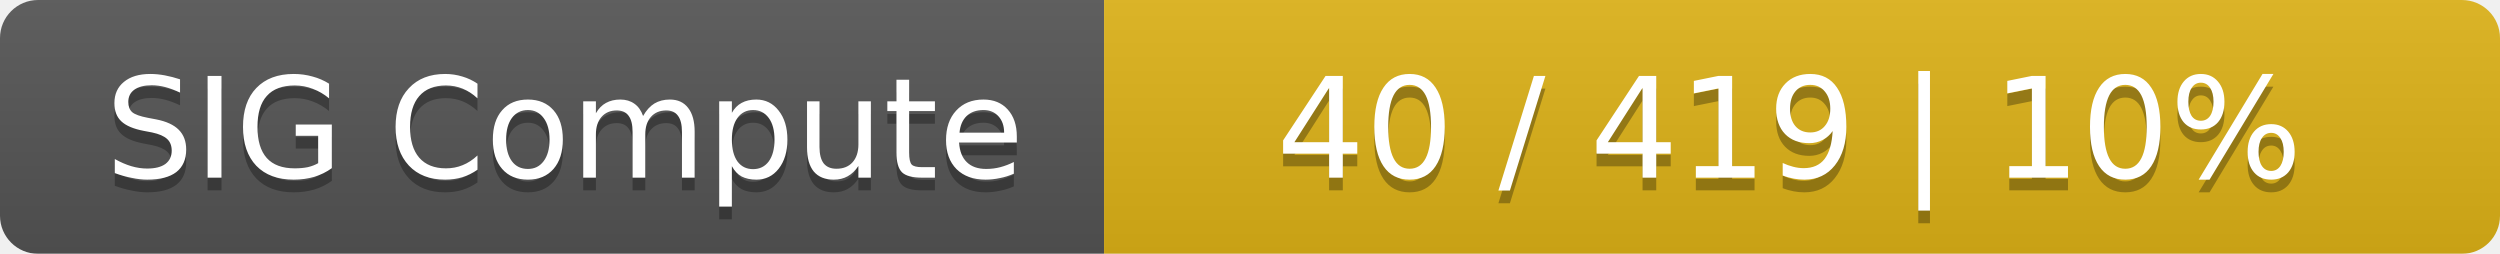
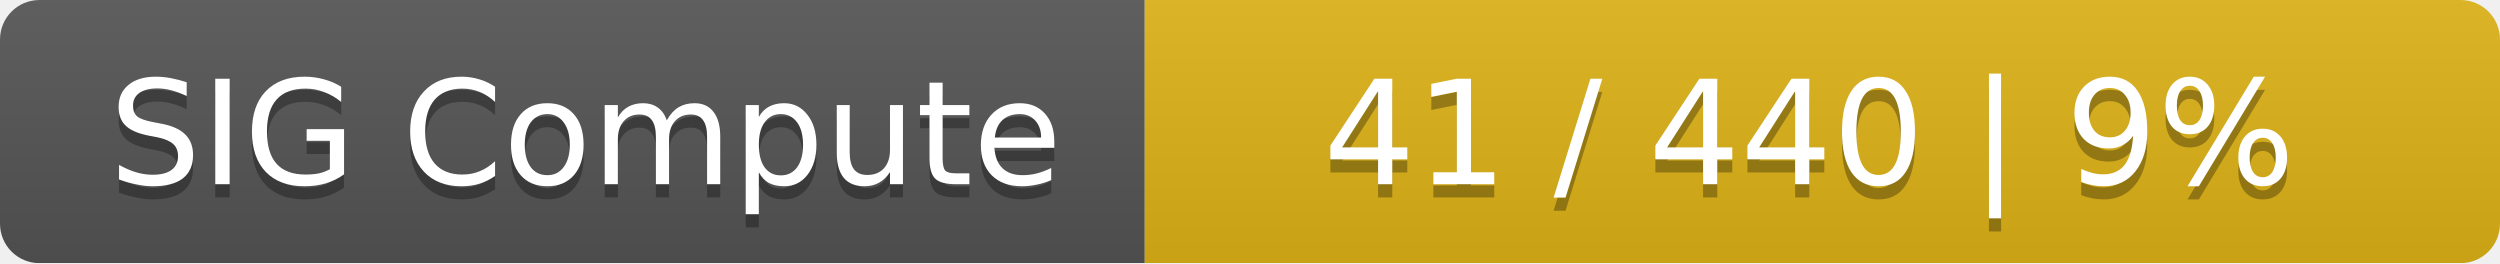
- <svg xmlns="http://www.w3.org/2000/svg" width="197" height="20">
+ <svg xmlns="http://www.w3.org/2000/svg" width="190" height="20">
  <linearGradient id="smooth" x2="0" y2="100%">
    <stop offset="0" stop-color="#bbb" stop-opacity=".1" />
    <stop offset="1" stop-opacity=".1" />
  </linearGradient>
  <mask id="round">
-     <rect width="197" height="20" rx="3" fill="#fff" />
+     <rect width="190" height="20" rx="3" fill="#fff" />
  </mask>
  <g mask="url(#round)">
    <rect width="87" height="20" fill="#555" />
-     <rect x="87" width="110" height="20" fill="#dfb317" />
-     <rect width="197" height="20" fill="url(#smooth)" />
+     <rect x="87" width="103" height="20" fill="#dfb317" />
+     <rect width="190" height="20" fill="url(#smooth)" />
  </g>
  <g fill="#fff" text-anchor="middle" font-family="DejaVu Sans,Verdana,Geneva,sans-serif" font-size="11">
    <text x="44.5" y="15" fill="#010101" fill-opacity=".3">SIG Compute</text>
    <text x="44.5" y="14">SIG Compute</text>
-     <text x="141" y="15" fill="#010101" fill-opacity=".3">40 / 419    |    10%</text>
-     <text x="141" y="14">40 / 419    |    10%</text>
+     <text x="137.5" y="15" fill="#010101" fill-opacity=".3">41 / 440    |    9%</text>
+     <text x="137.5" y="14">41 / 440    |    9%</text>
  </g>
</svg>
